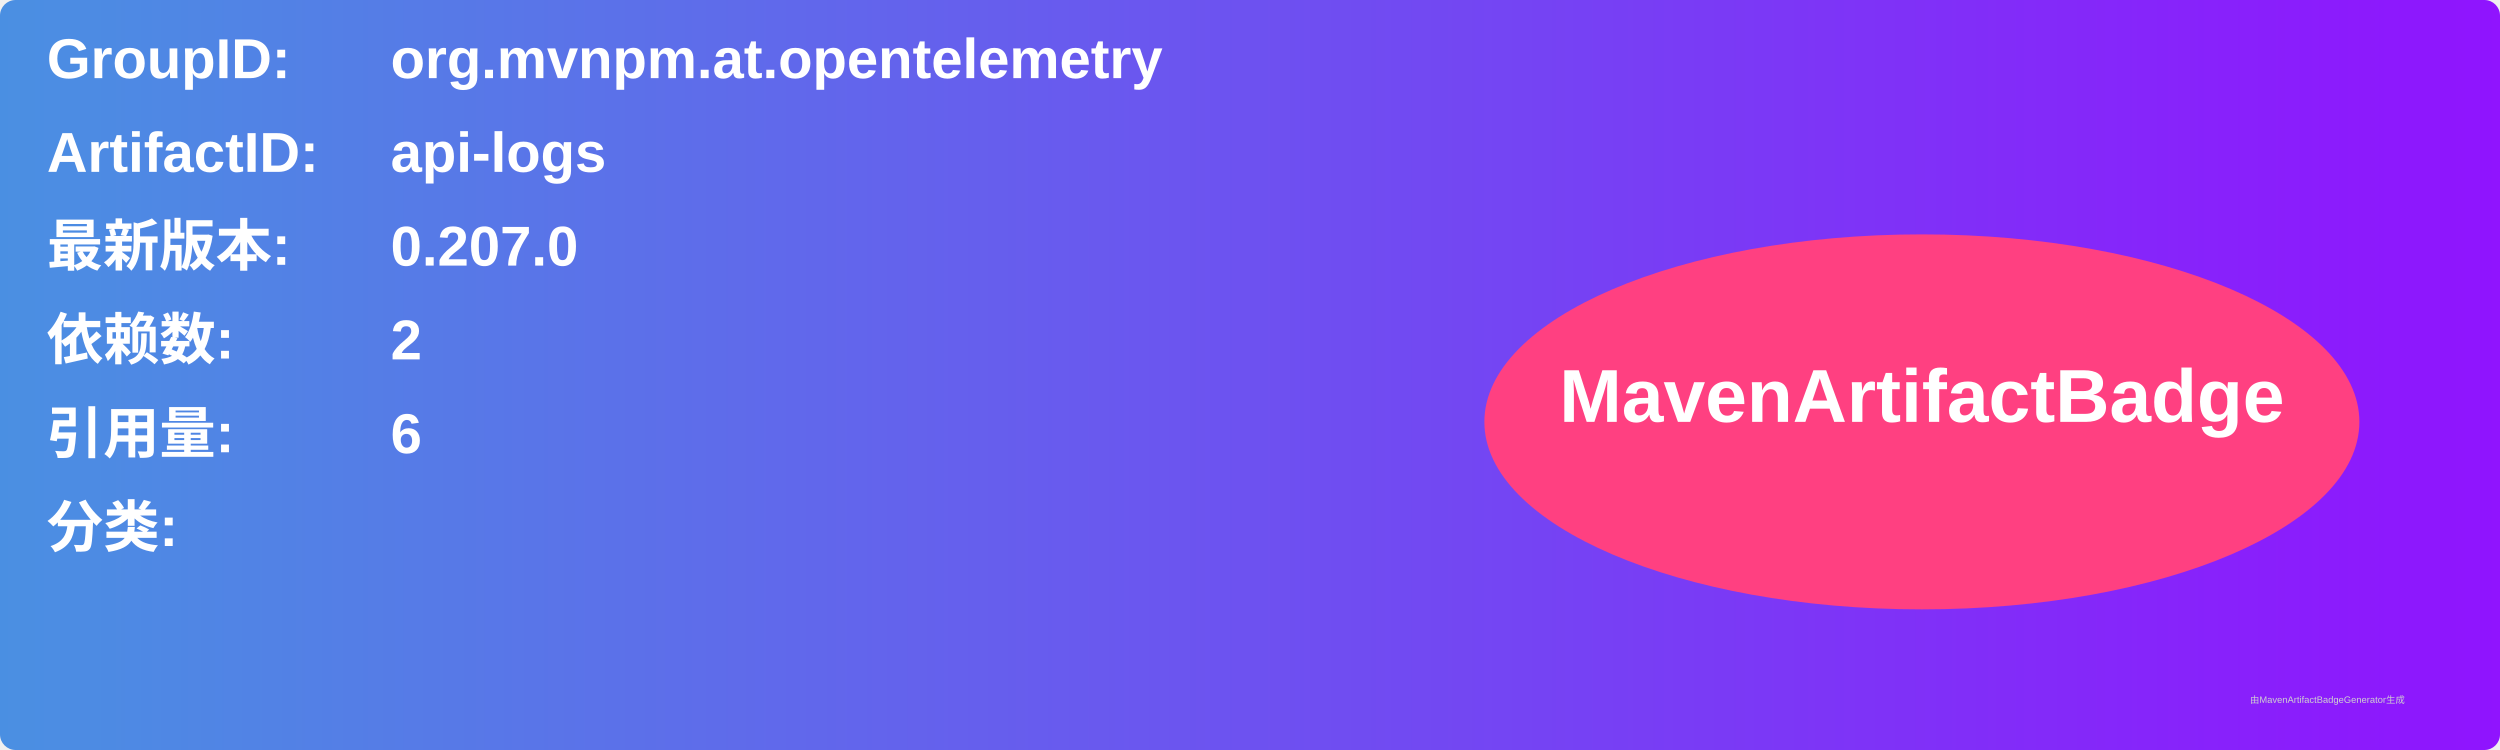
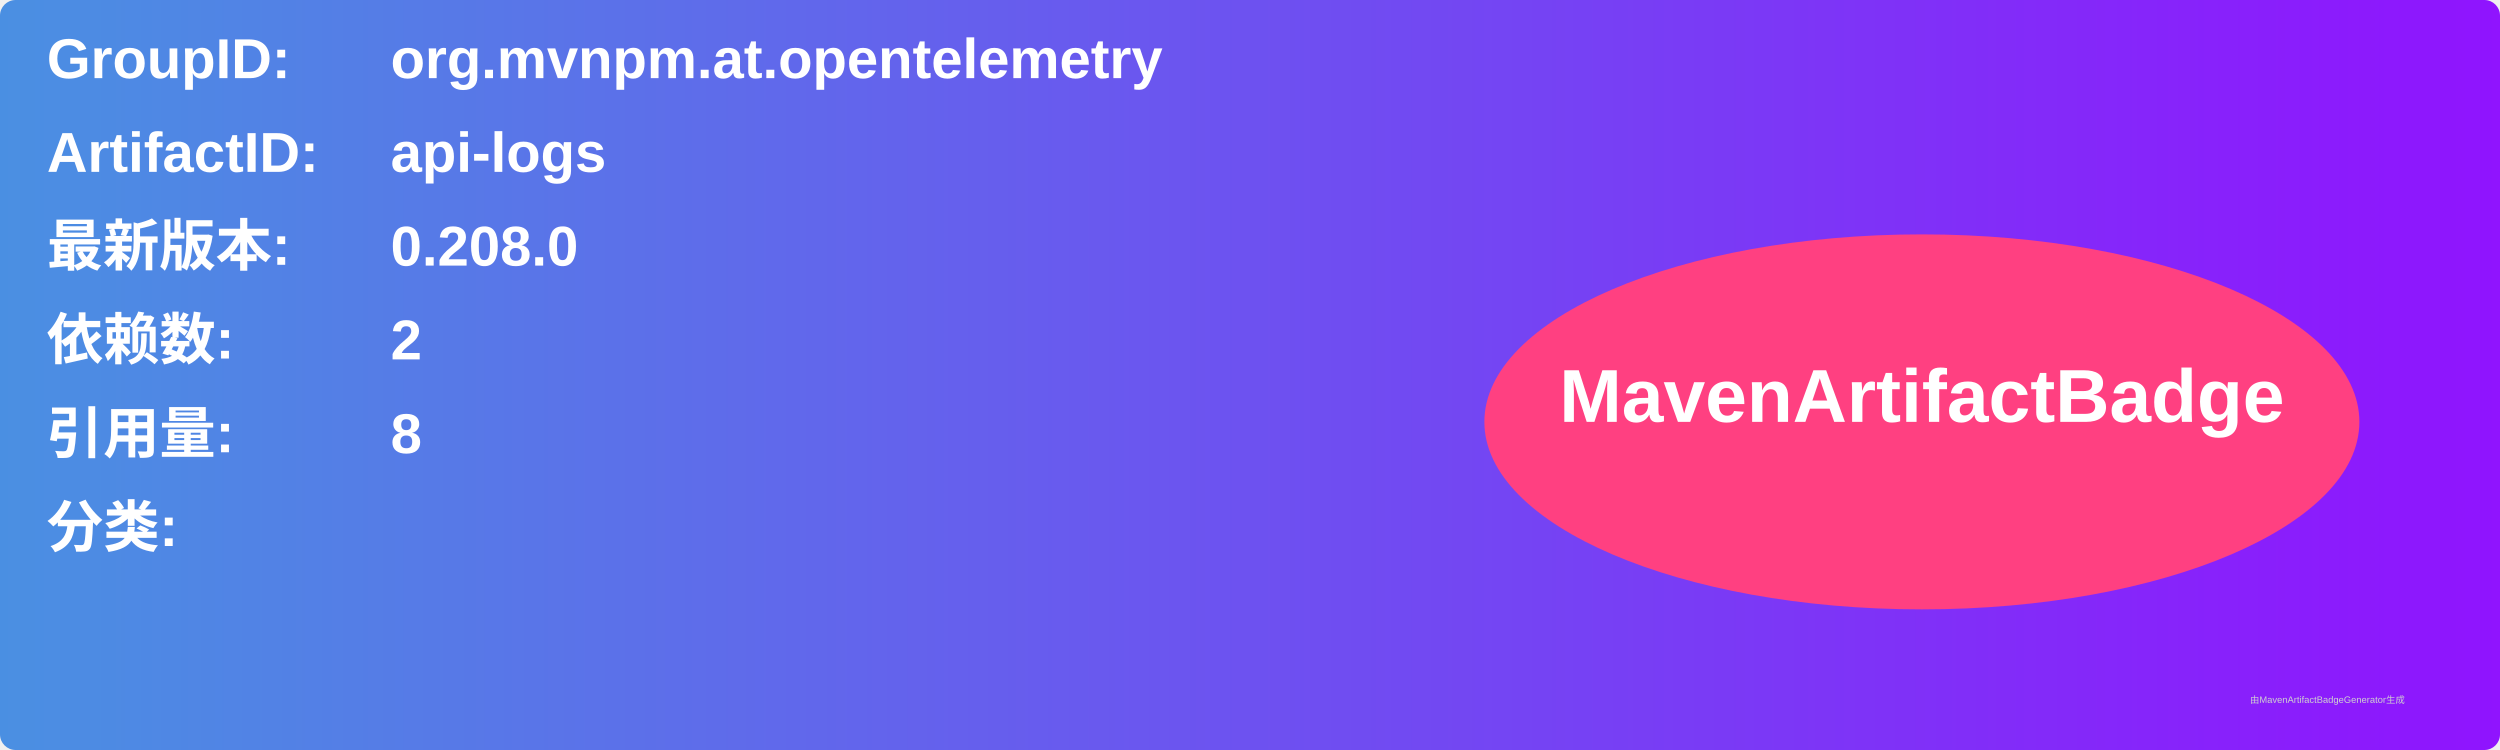
<svg xmlns="http://www.w3.org/2000/svg" width="800" height="240" viewBox="0 0 800 240">
  <linearGradient id="grad" x1="0%" y1="0%" x2="100%" y2="0%">
    <stop offset="0%" stop-color="#4a90e2" />
    <stop offset="100%" stop-color="#9013fe" />
  </linearGradient>
  <rect width="100%" height="100%" rx="5" ry="5" fill="url(#grad)" />
  <g transform="translate(15, 15)">
    <text x="0" y="10" font-family="Arial" font-size="18" fill="white" font-weight="bold" width="260">GroupID:</text>
    <text x="110" y="10" font-family="Arial" font-size="18" fill="white" font-weight="bold" width="460">org.mvnpm.at.opentelemetry</text>
    <text x="0" y="40" font-family="Arial" font-size="18" fill="white" font-weight="bold" width="260">ArtifactID:</text>
    <text x="110" y="40" font-family="Arial" font-size="18" fill="white" font-weight="bold" width="460">api-logs</text>
    <text x="0" y="70" font-family="Arial" font-size="18" fill="white" font-weight="bold">最新版本:</text>
    <text x="110" y="70" font-family="Arial" font-size="18" fill="white" font-weight="bold">
-       <tspan font-weight="bold">0.207.0</tspan>
+       <tspan font-weight="bold">0.208.0</tspan>
    </text>
    <text x="0" y="100" font-family="Arial" font-size="18" fill="white" font-weight="bold">依赖数: </text>
    <text x="110" y="100" font-family="Arial" font-size="18" fill="white">
      <tspan font-weight="bold">2</tspan>
    </text>
    <text x="0" y="130" font-family="Arial" font-size="18" fill="white" font-weight="bold">引用量: </text>
    <text x="110" y="130" font-family="Arial" font-size="18" fill="white">
-       <tspan font-weight="bold">6</tspan>
+       <tspan font-weight="bold">8</tspan>
    </text>
    <text x="0" y="160" font-family="Arial" font-size="18" fill="white" font-weight="bold">分类:</text>
    <text x="10" y="190" font-family="Arial" font-size="10" fill="white">
      <tspan font-weight="bold" />
    </text>
    <ellipse cx="600" cy="120" rx="140" ry="60" fill="#ff4081" />
    <text x="600" y="120" text-anchor="middle" font-family="Arial" font-size="24" fill="white" font-weight="bold">MavenArtifactBadge</text>
  </g>
  <text x="720" y="225" font-family="Arial" font-size="3" fill="#d0d0d0">由MavenArtifactBadgeGenerator生成</text>
</svg>
